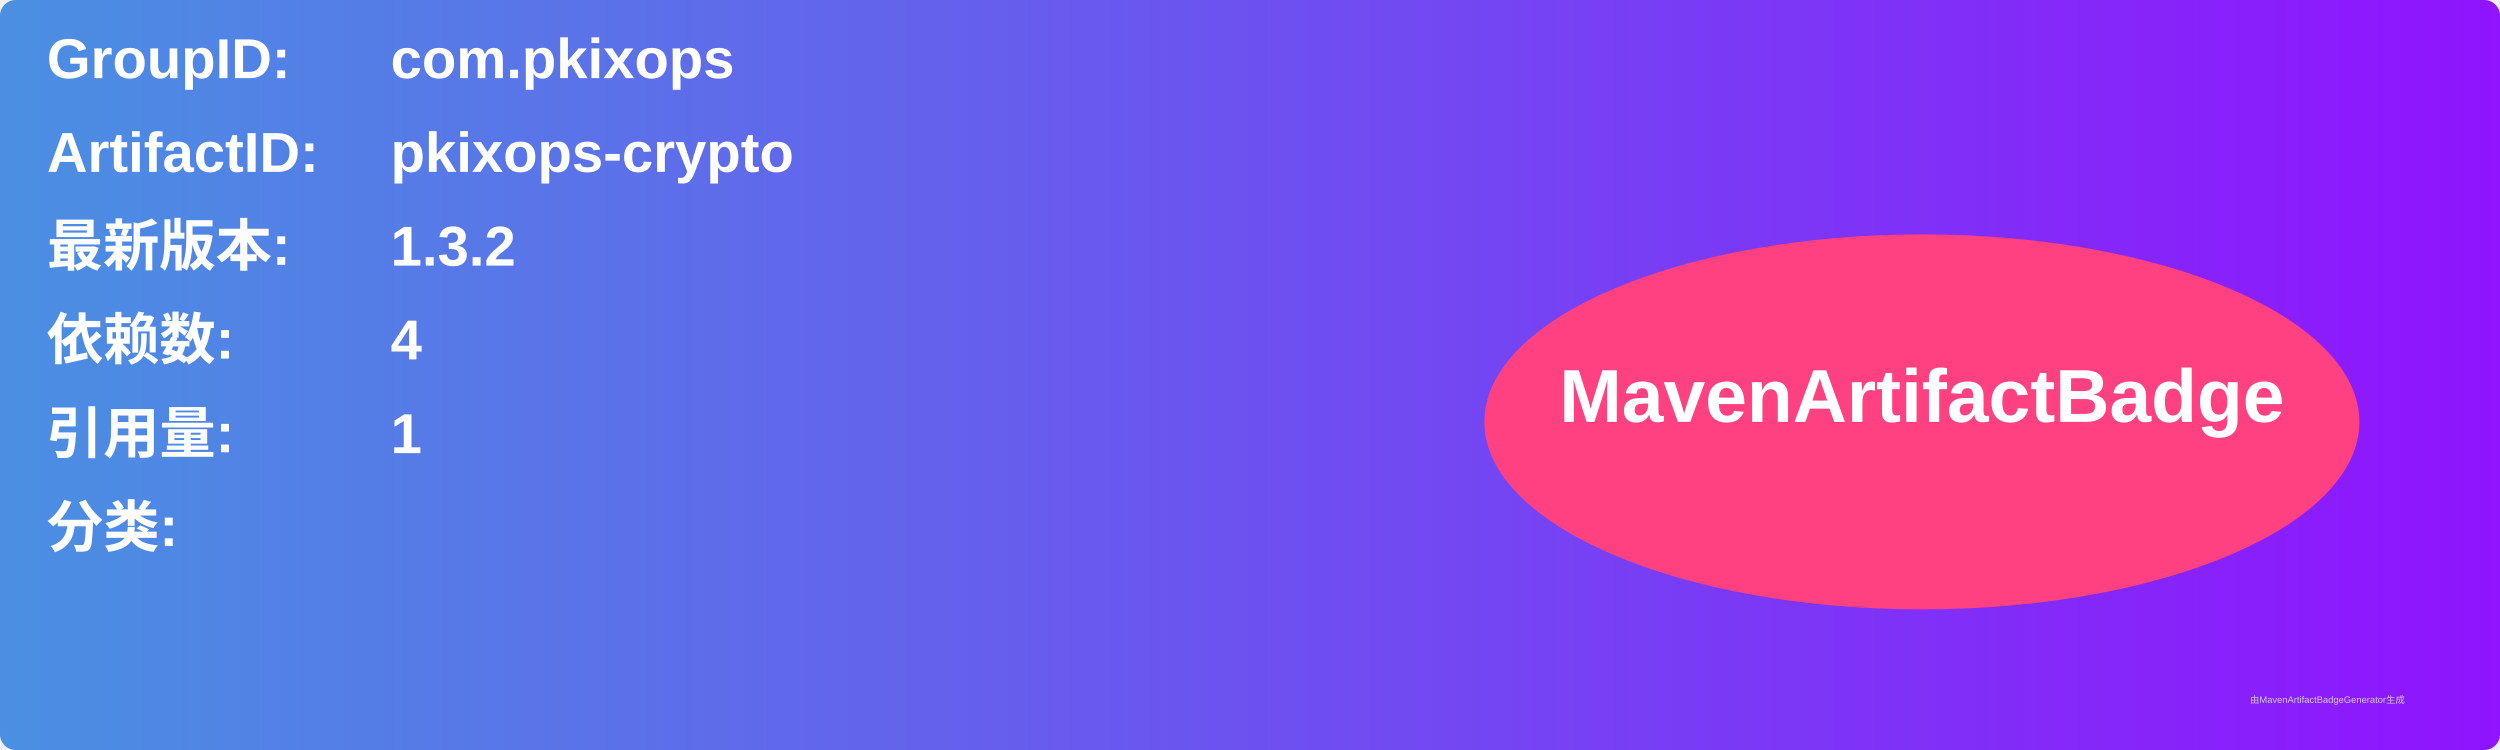
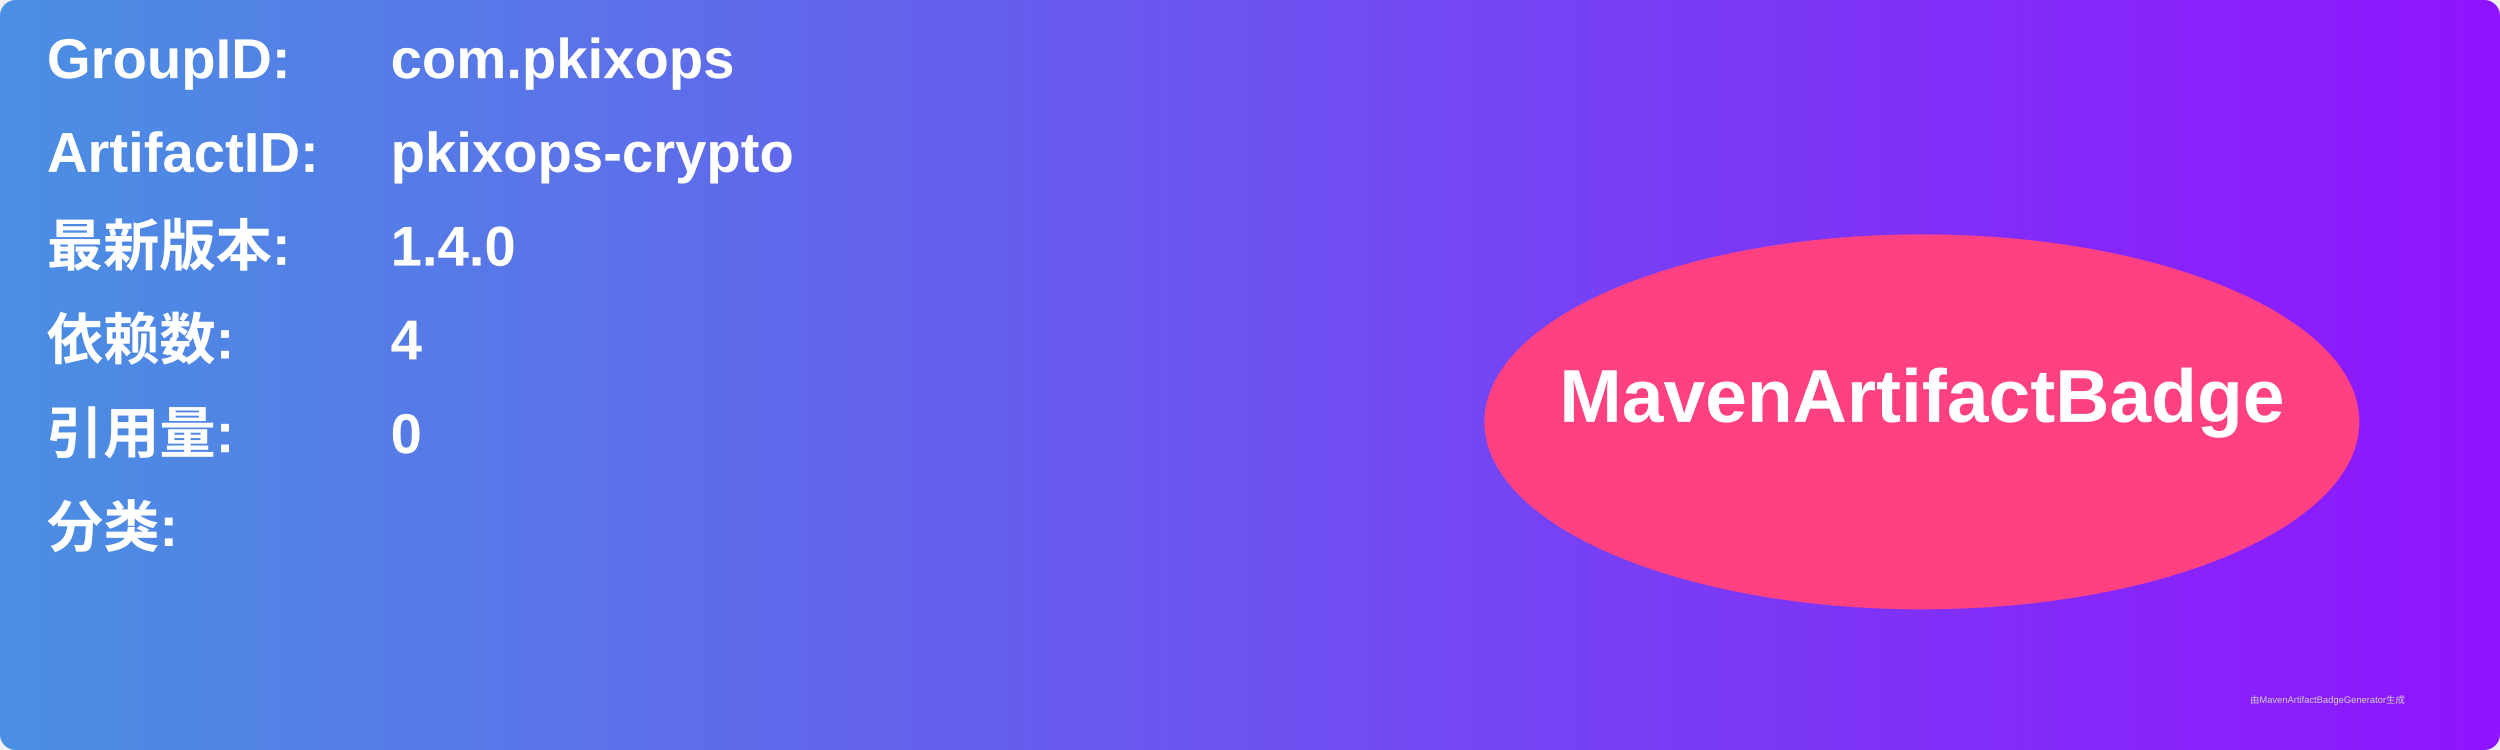
<svg xmlns="http://www.w3.org/2000/svg" width="800" height="240" viewBox="0 0 800 240">
  <linearGradient id="grad" x1="0%" y1="0%" x2="100%" y2="0%">
    <stop offset="0%" stop-color="#4a90e2" />
    <stop offset="100%" stop-color="#9013fe" />
  </linearGradient>
  <rect width="100%" height="100%" rx="5" ry="5" fill="url(#grad)" />
  <g transform="translate(15, 15)">
    <text x="0" y="10" font-family="Arial" font-size="18" fill="white" font-weight="bold" width="260">GroupID:</text>
    <text x="110" y="10" font-family="Arial" font-size="18" fill="white" font-weight="bold" width="460">com.pkixops</text>
    <text x="0" y="40" font-family="Arial" font-size="18" fill="white" font-weight="bold" width="260">ArtifactID:</text>
    <text x="110" y="40" font-family="Arial" font-size="18" fill="white" font-weight="bold" width="460">pkixops-crypto</text>
    <text x="0" y="70" font-family="Arial" font-size="18" fill="white" font-weight="bold">最新版本:</text>
    <text x="110" y="70" font-family="Arial" font-size="18" fill="white" font-weight="bold">
-       <tspan font-weight="bold">1.3.2</tspan>
+       <tspan font-weight="bold">1.4.0</tspan>
    </text>
    <text x="0" y="100" font-family="Arial" font-size="18" fill="white" font-weight="bold">依赖数: </text>
    <text x="110" y="100" font-family="Arial" font-size="18" fill="white">
      <tspan font-weight="bold">4</tspan>
    </text>
    <text x="0" y="130" font-family="Arial" font-size="18" fill="white" font-weight="bold">引用量: </text>
    <text x="110" y="130" font-family="Arial" font-size="18" fill="white">
-       <tspan font-weight="bold">1</tspan>
+       <tspan font-weight="bold">0</tspan>
    </text>
    <text x="0" y="160" font-family="Arial" font-size="18" fill="white" font-weight="bold">分类:</text>
    <text x="10" y="190" font-family="Arial" font-size="10" fill="white">
      <tspan font-weight="bold" />
    </text>
    <ellipse cx="600" cy="120" rx="140" ry="60" fill="#ff4081" />
    <text x="600" y="120" text-anchor="middle" font-family="Arial" font-size="24" fill="white" font-weight="bold">MavenArtifactBadge</text>
  </g>
  <text x="720" y="225" font-family="Arial" font-size="3" fill="#d0d0d0">由MavenArtifactBadgeGenerator生成</text>
</svg>
